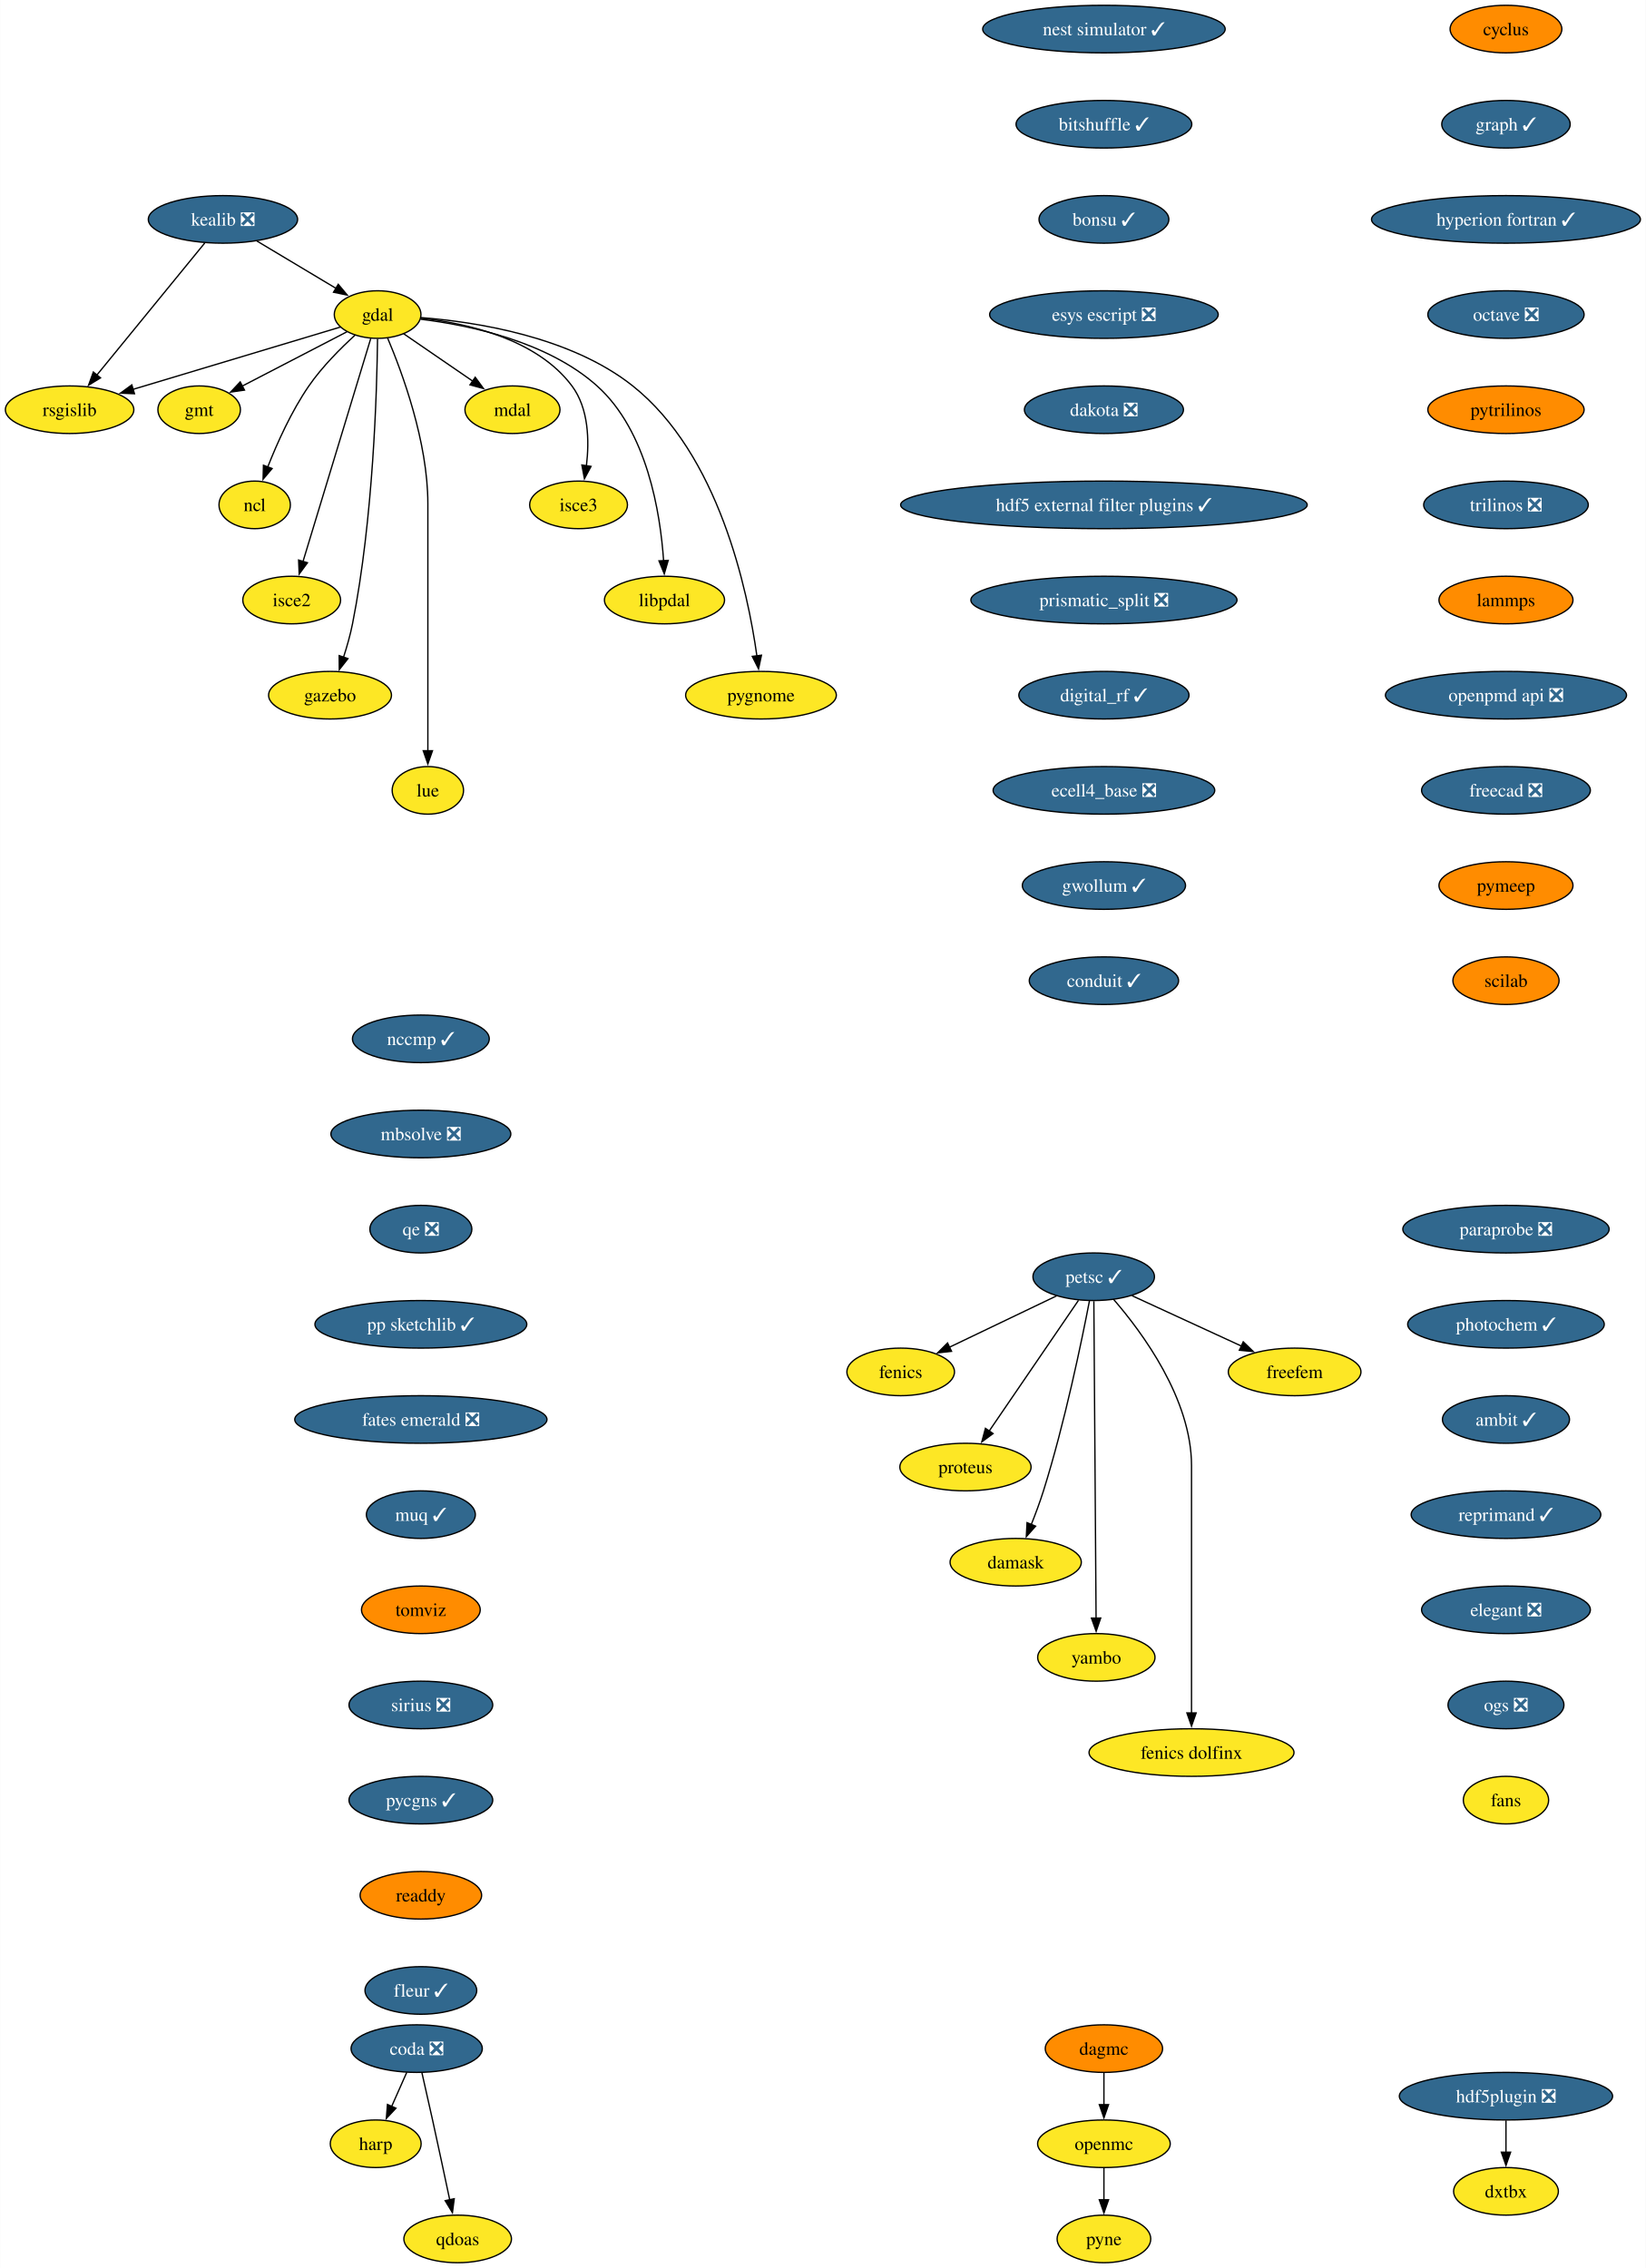
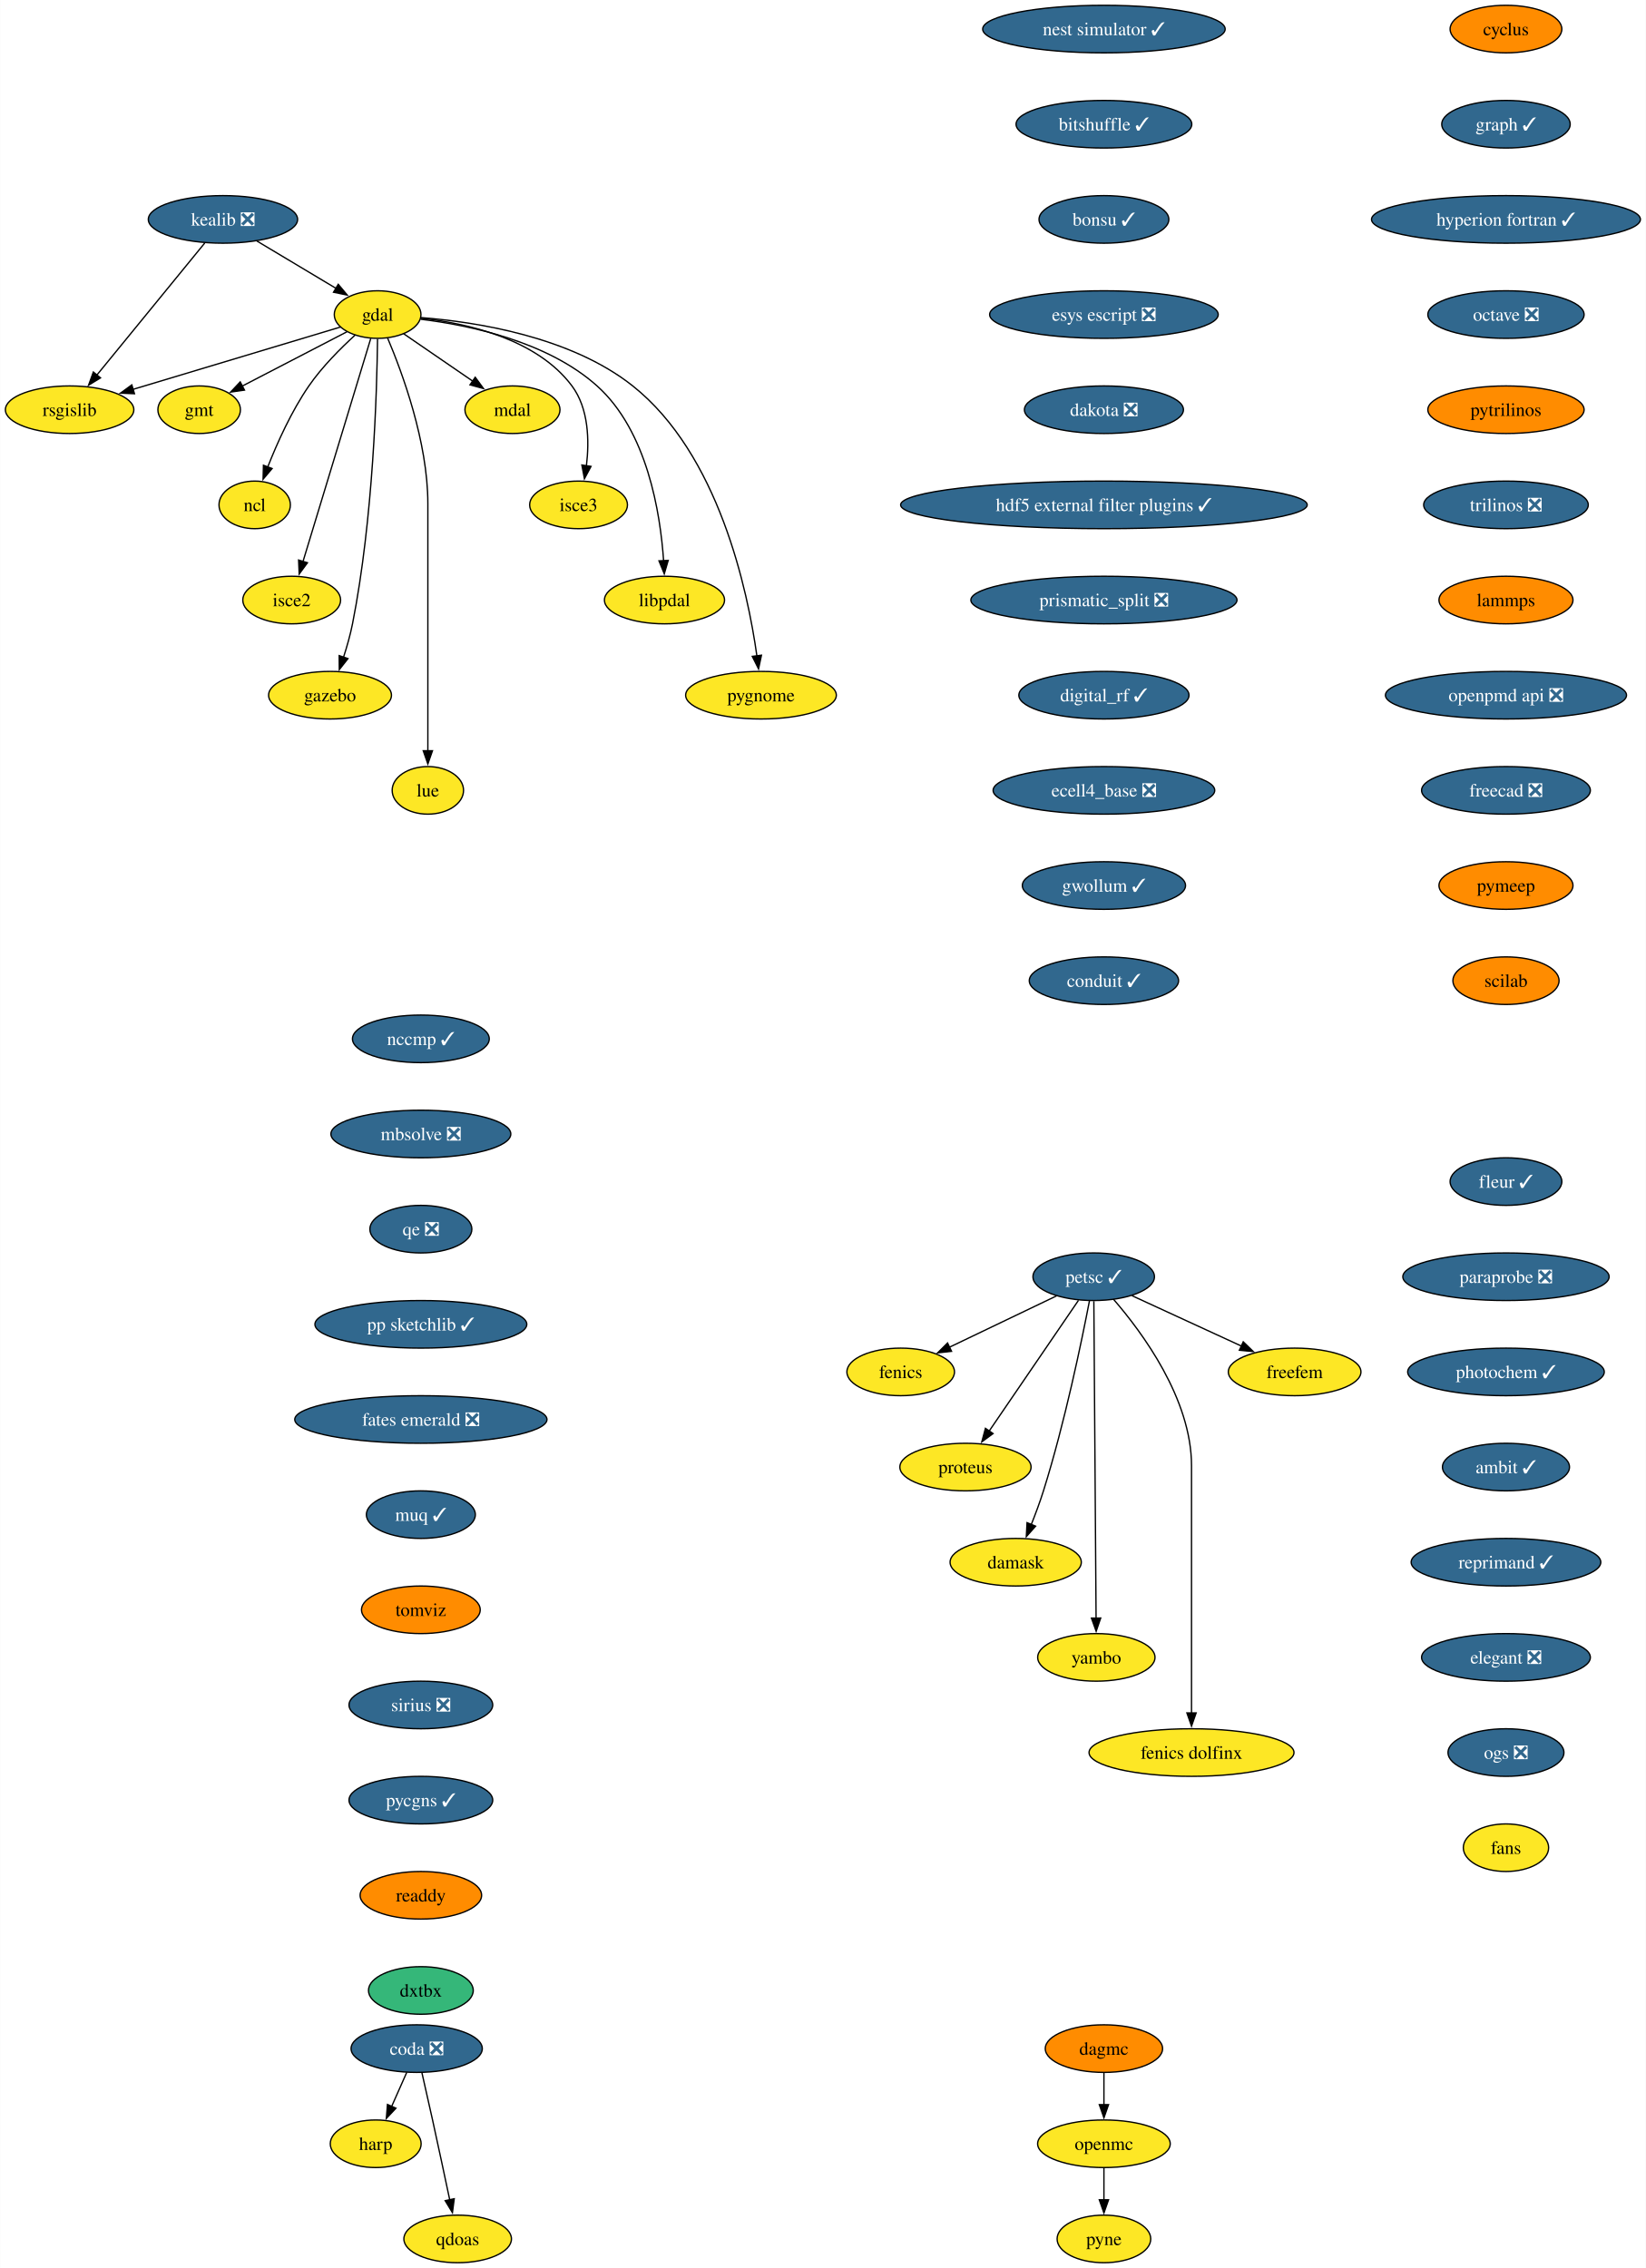
<svg xmlns="http://www.w3.org/2000/svg" xmlns:xlink="http://www.w3.org/1999/xlink" width="1245pt" height="1716pt" viewBox="0.00 0.00 1244.85 1716.00">
  <g id="graph0" class="graph" transform="scale(1 1) rotate(0) translate(4 1712)">
    <polygon fill="white" stroke="none" points="-4,4 -4,-1712 1240.85,-1712 1240.85,4 -4,4" />
    <g id="node1" class="node">
      <g id="a_node1">
        <a xlink:href="https://github.com/conda-forge/cyclus-feedstock" xlink:title="cyclus">
          <ellipse fill="#ff8c00" stroke="black" cx="1135.13" cy="-1690" rx="42.26" ry="18" />
          <text text-anchor="middle" x="1135.13" y="-1685.33" font-family="Times,serif" font-size="14.00">cyclus</text>
        </a>
      </g>
    </g>
    <g id="node2" class="node">
      <g id="a_node2">
        <a xlink:href="https://github.com/conda-forge/graph-feedstock/pull/12" xlink:title="graph ✓">
          <ellipse fill="#31688e" stroke="black" cx="1135.13" cy="-1618" rx="48.58" ry="18" />
          <text text-anchor="middle" x="1135.13" y="-1613.33" font-family="Times,serif" font-size="14.00" fill="white">graph ✓</text>
        </a>
      </g>
    </g>
    <g id="node15" class="node">
      <g id="a_node15">
        <a xlink:href="https://github.com/conda-forge/hyperion-fortran-feedstock/pull/32" xlink:title="hyperion fortran ✓">
          <ellipse fill="#31688e" stroke="black" cx="1135.13" cy="-1546" rx="101.71" ry="18" />
          <text text-anchor="middle" x="1135.13" y="-1541.33" font-family="Times,serif" font-size="14.00" fill="white">hyperion fortran ✓</text>
        </a>
      </g>
    </g>
    <g id="node3" class="node">
      <g id="a_node3">
        <a xlink:href="https://github.com/conda-forge/fenics-feedstock" xlink:title="fenics">
          <ellipse fill="#fde725" stroke="black" cx="677.26" cy="-674" rx="40.69" ry="18" />
          <text text-anchor="middle" x="677.26" y="-669.33" font-family="Times,serif" font-size="14.00">fenics</text>
        </a>
      </g>
    </g>
    <g id="node4" class="node">
      <g id="a_node4">
        <a xlink:href="https://github.com/conda-forge/gdal-feedstock" xlink:title="gdal">
          <ellipse fill="#fde725" stroke="black" cx="281.58" cy="-1474" rx="32.79" ry="18" />
          <text text-anchor="middle" x="281.58" y="-1469.33" font-family="Times,serif" font-size="14.00">gdal</text>
        </a>
      </g>
    </g>
    <g id="node5" class="node">
      <g id="a_node5">
        <a xlink:href="https://github.com/conda-forge/gmt-feedstock" xlink:title="gmt">
          <ellipse fill="#fde725" stroke="black" cx="146.58" cy="-1402" rx="31.22" ry="18" />
          <text text-anchor="middle" x="146.58" y="-1397.33" font-family="Times,serif" font-size="14.00">gmt</text>
        </a>
      </g>
    </g>
    <g id="edge2" class="edge">
      <path fill="none" stroke="black" d="M258.37,-1460.97C236.47,-1449.61 203.43,-1432.48 178.95,-1419.78" />
      <polygon fill="black" stroke="black" points="180.87,-1416.84 170.38,-1415.34 177.64,-1423.05 180.87,-1416.84" />
    </g>
    <g id="node6" class="node">
      <g id="a_node6">
        <a xlink:href="https://github.com/conda-forge/ncl-feedstock" xlink:title="ncl">
          <ellipse fill="#fde725" stroke="black" cx="188.58" cy="-1330" rx="27" ry="18" />
          <text text-anchor="middle" x="188.58" y="-1325.33" font-family="Times,serif" font-size="14.00">ncl</text>
        </a>
      </g>
    </g>
    <g id="edge3" class="edge">
      <path fill="none" stroke="black" d="M264.57,-1458.49C253.59,-1448.49 239.53,-1434.43 229.58,-1420 216.38,-1400.86 205.59,-1376.8 198.4,-1358.52" />
      <polygon fill="black" stroke="black" points="201.76,-1357.5 194.93,-1349.4 195.21,-1359.99 201.76,-1357.5" />
    </g>
    <g id="node7" class="node">
      <g id="a_node7">
        <a xlink:href="https://github.com/conda-forge/rsgislib-feedstock" xlink:title="rsgislib">
          <ellipse fill="#fde725" stroke="black" cx="48.58" cy="-1402" rx="48.58" ry="18" />
          <text text-anchor="middle" x="48.58" y="-1397.33" font-family="Times,serif" font-size="14.00">rsgislib</text>
        </a>
      </g>
    </g>
    <g id="edge4" class="edge">
      <path fill="none" stroke="black" d="M253.47,-1464.56C214.59,-1452.87 143.84,-1431.62 96.52,-1417.4" />
      <polygon fill="black" stroke="black" points="97.65,-1414.09 87.07,-1414.56 95.64,-1420.79 97.65,-1414.09" />
    </g>
    <g id="node8" class="node">
      <g id="a_node8">
        <a xlink:href="https://github.com/conda-forge/isce2-feedstock" xlink:title="isce2">
          <ellipse fill="#fde725" stroke="black" cx="216.58" cy="-1258" rx="37" ry="18" />
          <text text-anchor="middle" x="216.58" y="-1253.33" font-family="Times,serif" font-size="14.00">isce2</text>
        </a>
      </g>
    </g>
    <g id="edge5" class="edge">
      <path fill="none" stroke="black" d="M276.37,-1455.85C265.2,-1419.07 238.84,-1332.29 225.16,-1287.24" />
      <polygon fill="black" stroke="black" points="228.51,-1286.23 222.25,-1277.68 221.81,-1288.27 228.51,-1286.23" />
    </g>
    <g id="node9" class="node">
      <g id="a_node9">
        <a xlink:href="https://github.com/conda-forge/gazebo-feedstock" xlink:title="gazebo">
          <ellipse fill="#fde725" stroke="black" cx="245.58" cy="-1186" rx="46.47" ry="18" />
          <text text-anchor="middle" x="245.58" y="-1181.33" font-family="Times,serif" font-size="14.00">gazebo</text>
        </a>
      </g>
    </g>
    <g id="edge6" class="edge">
      <path fill="none" stroke="black" d="M281.51,-1455.57C281.07,-1416.56 278.34,-1319.42 262.58,-1240 260.92,-1231.62 258.38,-1222.72 255.76,-1214.64" />
      <polygon fill="black" stroke="black" points="259.14,-1213.69 252.59,-1205.36 252.51,-1215.95 259.14,-1213.69" />
    </g>
    <g id="node10" class="node">
      <g id="a_node10">
        <a xlink:href="https://github.com/conda-forge/lue-feedstock" xlink:title="lue">
          <ellipse fill="#fde725" stroke="black" cx="319.58" cy="-1114" rx="27" ry="18" />
          <text text-anchor="middle" x="319.58" y="-1109.33" font-family="Times,serif" font-size="14.00">lue</text>
        </a>
      </g>
    </g>
    <g id="edge7" class="edge">
      <path fill="none" stroke="black" d="M289.09,-1456.34C300.16,-1430.2 319.58,-1377.7 319.58,-1331 319.58,-1331 319.58,-1331 319.58,-1257 319.58,-1217.74 319.58,-1172.38 319.58,-1143.69" />
      <polygon fill="black" stroke="black" points="323.08,-1144 319.58,-1134 316.08,-1144 323.08,-1144" />
    </g>
    <g id="node11" class="node">
      <g id="a_node11">
        <a xlink:href="https://github.com/conda-forge/mdal-feedstock" xlink:title="mdal">
          <ellipse fill="#fde725" stroke="black" cx="383.58" cy="-1402" rx="35.95" ry="18" />
          <text text-anchor="middle" x="383.58" y="-1397.33" font-family="Times,serif" font-size="14.00">mdal</text>
        </a>
      </g>
    </g>
    <g id="edge8" class="edge">
      <path fill="none" stroke="black" d="M301.25,-1459.5C316.05,-1449.34 336.62,-1435.23 353.49,-1423.65" />
      <polygon fill="black" stroke="black" points="355.41,-1426.58 361.67,-1418.03 351.45,-1420.81 355.41,-1426.58" />
    </g>
    <g id="node12" class="node">
      <g id="a_node12">
        <a xlink:href="https://github.com/conda-forge/isce3-feedstock" xlink:title="isce3">
          <ellipse fill="#fde725" stroke="black" cx="433.58" cy="-1330" rx="37" ry="18" />
          <text text-anchor="middle" x="433.58" y="-1325.33" font-family="Times,serif" font-size="14.00">isce3</text>
        </a>
      </g>
    </g>
    <g id="edge9" class="edge">
      <path fill="none" stroke="black" d="M314.27,-1471.24C348.82,-1467.46 401.91,-1455.78 428.58,-1420 441.31,-1402.92 441.79,-1378.48 439.52,-1359.53" />
      <polygon fill="black" stroke="black" points="443,-1359.12 438.02,-1349.77 436.08,-1360.19 443,-1359.12" />
    </g>
    <g id="node13" class="node">
      <g id="a_node13">
        <a xlink:href="https://github.com/conda-forge/libpdal-feedstock" xlink:title="libpdal">
          <ellipse fill="#fde725" stroke="black" cx="498.58" cy="-1258" rx="45.42" ry="18" />
          <text text-anchor="middle" x="498.58" y="-1253.33" font-family="Times,serif" font-size="14.00">libpdal</text>
        </a>
      </g>
    </g>
    <g id="edge10" class="edge">
      <path fill="none" stroke="black" d="M314.18,-1470.46C350.78,-1466 409.96,-1453.72 447.58,-1420 485.53,-1385.98 495.46,-1323.92 497.92,-1287.59" />
      <polygon fill="black" stroke="black" points="501.4,-1288.01 498.42,-1277.84 494.41,-1287.65 501.4,-1288.01" />
    </g>
    <g id="node14" class="node">
      <g id="a_node14">
        <a xlink:href="https://github.com/conda-forge/pygnome-feedstock" xlink:title="pygnome">
          <ellipse fill="#fde725" stroke="black" cx="571.58" cy="-1186" rx="57" ry="18" />
          <text text-anchor="middle" x="571.58" y="-1181.33" font-family="Times,serif" font-size="14.00">pygnome</text>
        </a>
      </g>
    </g>
    <g id="edge11" class="edge">
      <path fill="none" stroke="black" d="M314.44,-1471.69C355.91,-1468.45 427.5,-1457.39 474.58,-1420 539.56,-1368.39 561.48,-1265.63 568.49,-1215.64" />
      <polygon fill="black" stroke="black" points="571.94,-1216.27 569.74,-1205.91 565,-1215.38 571.94,-1216.27" />
    </g>
    <g id="node16" class="node">
      <g id="a_node16">
        <a xlink:href="https://github.com/conda-forge/octave-feedstock/pull/131" xlink:title="octave ❎">
          <ellipse fill="#31688e" stroke="black" cx="1135.13" cy="-1474" rx="59.1" ry="18" />
          <text text-anchor="middle" x="1135.13" y="-1469.33" font-family="Times,serif" font-size="14.00" fill="white">octave ❎</text>
        </a>
      </g>
    </g>
    <g id="node18" class="node">
      <g id="a_node18">
        <a xlink:href="https://github.com/conda-forge/pytrilinos-feedstock" xlink:title="pytrilinos">
          <ellipse fill="#ff8c00" stroke="black" cx="1135.13" cy="-1402" rx="59.1" ry="18" />
          <text text-anchor="middle" x="1135.13" y="-1397.33" font-family="Times,serif" font-size="14.00">pytrilinos</text>
        </a>
      </g>
    </g>
    <g id="node17" class="node">
      <g id="a_node17">
        <a xlink:href="https://github.com/conda-forge/kealib-feedstock/pull/72" xlink:title="kealib ❎">
          <ellipse fill="#31688e" stroke="black" cx="164.58" cy="-1546" rx="56.47" ry="18" />
          <text text-anchor="middle" x="164.58" y="-1541.33" font-family="Times,serif" font-size="14.00" fill="white">kealib ❎</text>
        </a>
      </g>
    </g>
    <g id="edge14" class="edge">
      <path fill="none" stroke="black" d="M190.25,-1529.64C207.85,-1519.11 231.3,-1505.08 250.03,-1493.87" />
      <polygon fill="black" stroke="black" points="251.8,-1496.89 258.59,-1488.75 248.21,-1490.89 251.8,-1496.89" />
    </g>
    <g id="edge15" class="edge">
      <path fill="none" stroke="black" d="M150.82,-1528.15C130.56,-1503.36 92.59,-1456.88 69.06,-1428.07" />
      <polygon fill="black" stroke="black" points="71.96,-1426.09 62.92,-1420.56 66.54,-1430.52 71.96,-1426.09" />
    </g>
    <g id="node21" class="node">
      <g id="a_node21">
        <a xlink:href="https://github.com/conda-forge/trilinos-feedstock/pull/50" xlink:title="trilinos ❎">
          <ellipse fill="#31688e" stroke="black" cx="1135.13" cy="-1330" rx="62.26" ry="18" />
          <text text-anchor="middle" x="1135.13" y="-1325.33" font-family="Times,serif" font-size="14.00" fill="white">trilinos ❎</text>
        </a>
      </g>
    </g>
    <g id="node19" class="node">
      <g id="a_node19">
        <a xlink:href="https://github.com/conda-forge/openmc-feedstock" xlink:title="openmc">
          <ellipse fill="#fde725" stroke="black" cx="831" cy="-90" rx="50.16" ry="18" />
          <text text-anchor="middle" x="831" y="-85.33" font-family="Times,serif" font-size="14.00">openmc</text>
        </a>
      </g>
    </g>
    <g id="node20" class="node">
      <g id="a_node20">
        <a xlink:href="https://github.com/conda-forge/pyne-feedstock" xlink:title="pyne">
          <ellipse fill="#fde725" stroke="black" cx="831" cy="-18" rx="35.42" ry="18" />
          <text text-anchor="middle" x="831" y="-13.32" font-family="Times,serif" font-size="14.00">pyne</text>
        </a>
      </g>
    </g>
    <g id="edge17" class="edge">
      <path fill="none" stroke="black" d="M831,-71.7C831,-64.41 831,-55.73 831,-47.54" />
      <polygon fill="black" stroke="black" points="834.5,-47.62 831,-37.62 827.5,-47.62 834.5,-47.62" />
    </g>
    <g id="node28" class="node">
      <g id="a_node28">
        <a xlink:href="https://github.com/conda-forge/lammps-feedstock" xlink:title="lammps">
          <ellipse fill="#ff8c00" stroke="black" cx="1135.13" cy="-1258" rx="50.68" ry="18" />
          <text text-anchor="middle" x="1135.13" y="-1253.33" font-family="Times,serif" font-size="14.00">lammps</text>
        </a>
      </g>
    </g>
    <g id="node22" class="node">
      <g id="a_node22">
        <a xlink:href="https://github.com/conda-forge/petsc-feedstock/pull/224" xlink:title="petsc ✓">
          <ellipse fill="#31688e" stroke="black" cx="823.26" cy="-746" rx="45.95" ry="18" />
          <text text-anchor="middle" x="823.26" y="-741.33" font-family="Times,serif" font-size="14.00" fill="white">petsc ✓</text>
        </a>
      </g>
    </g>
    <g id="edge19" class="edge">
      <path fill="none" stroke="black" d="M795.11,-731.5C772.05,-720.45 739.25,-704.72 714.11,-692.67" />
      <polygon fill="black" stroke="black" points="715.74,-689.57 705.21,-688.4 712.72,-695.88 715.74,-689.57" />
    </g>
    <g id="node23" class="node">
      <g id="a_node23">
        <a xlink:href="https://github.com/conda-forge/proteus-feedstock" xlink:title="proteus">
          <ellipse fill="#fde725" stroke="black" cx="726.26" cy="-602" rx="49.63" ry="18" />
          <text text-anchor="middle" x="726.26" y="-597.33" font-family="Times,serif" font-size="14.00">proteus</text>
        </a>
      </g>
    </g>
    <g id="edge20" class="edge">
      <path fill="none" stroke="black" d="M811.75,-728.15C795.05,-703.71 763.95,-658.17 744.22,-629.29" />
      <polygon fill="black" stroke="black" points="747.14,-627.36 738.61,-621.07 741.36,-631.31 747.14,-627.36" />
    </g>
    <g id="node24" class="node">
      <g id="a_node24">
        <a xlink:href="https://github.com/conda-forge/damask-feedstock" xlink:title="damask">
          <ellipse fill="#fde725" stroke="black" cx="764.26" cy="-530" rx="49.63" ry="18" />
          <text text-anchor="middle" x="764.26" y="-525.33" font-family="Times,serif" font-size="14.00">damask</text>
        </a>
      </g>
    </g>
    <g id="edge21" class="edge">
      <path fill="none" stroke="black" d="M820.07,-727.86C814.35,-698.19 801.45,-635.51 785.26,-584 782.61,-575.56 779.25,-566.55 776,-558.41" />
      <polygon fill="black" stroke="black" points="779.32,-557.28 772.29,-549.36 772.84,-559.94 779.32,-557.28" />
    </g>
    <g id="node25" class="node">
      <g id="a_node25">
        <a xlink:href="https://github.com/conda-forge/yambo-feedstock" xlink:title="yambo">
          <ellipse fill="#fde725" stroke="black" cx="825.26" cy="-458" rx="44.37" ry="18" />
          <text text-anchor="middle" x="825.26" y="-453.32" font-family="Times,serif" font-size="14.00">yambo</text>
        </a>
      </g>
    </g>
    <g id="edge22" class="edge">
      <path fill="none" stroke="black" d="M823.38,-727.54C823.72,-679.76 824.65,-546.51 825.06,-487.61" />
      <polygon fill="black" stroke="black" points="828.56,-487.77 825.13,-477.75 821.56,-487.72 828.56,-487.77" />
    </g>
    <g id="node26" class="node">
      <g id="a_node26">
        <a xlink:href="https://github.com/conda-forge/fenics-dolfinx-feedstock" xlink:title="fenics dolfinx">
          <ellipse fill="#fde725" stroke="black" cx="897.26" cy="-386" rx="77.52" ry="18" />
          <text text-anchor="middle" x="897.26" y="-381.32" font-family="Times,serif" font-size="14.00">fenics dolfinx</text>
        </a>
      </g>
    </g>
    <g id="edge23" class="edge">
      <path fill="none" stroke="black" d="M838.24,-728.95C859.86,-704.02 897.26,-653.6 897.26,-603 897.26,-603 897.26,-603 897.26,-529 897.26,-489.74 897.26,-444.38 897.26,-415.69" />
      <polygon fill="black" stroke="black" points="900.76,-416 897.26,-406 893.76,-416 900.76,-416" />
    </g>
    <g id="node27" class="node">
      <g id="a_node27">
        <a xlink:href="https://github.com/conda-forge/freefem-feedstock" xlink:title="freefem">
          <ellipse fill="#fde725" stroke="black" cx="975.26" cy="-674" rx="50.16" ry="18" />
          <text text-anchor="middle" x="975.26" y="-669.33" font-family="Times,serif" font-size="14.00">freefem</text>
        </a>
      </g>
    </g>
    <g id="edge24" class="edge">
      <path fill="none" stroke="black" d="M852.21,-731.67C875.68,-720.86 909.01,-705.51 935.07,-693.51" />
      <polygon fill="black" stroke="black" points="936.39,-696.76 944.01,-689.39 933.46,-690.4 936.39,-696.76" />
    </g>
    <g id="node29" class="node">
      <g id="a_node29">
        <a xlink:href="https://github.com/conda-forge/openpmd-api-feedstock/pull/117" xlink:title="openpmd api ❎">
          <ellipse fill="#31688e" stroke="black" cx="1135.13" cy="-1186" rx="91.19" ry="18" />
          <text text-anchor="middle" x="1135.13" y="-1181.33" font-family="Times,serif" font-size="14.00" fill="white">openpmd api ❎</text>
        </a>
      </g>
    </g>
    <g id="node30" class="node">
      <g id="a_node30">
        <a xlink:href="https://github.com/conda-forge/freecad-feedstock/pull/140" xlink:title="freecad ❎">
          <ellipse fill="#31688e" stroke="black" cx="1135.13" cy="-1114" rx="63.84" ry="18" />
          <text text-anchor="middle" x="1135.13" y="-1109.33" font-family="Times,serif" font-size="14.00" fill="white">freecad ❎</text>
        </a>
      </g>
    </g>
    <g id="node31" class="node">
      <g id="a_node31">
        <a xlink:href="https://github.com/conda-forge/pymeep-feedstock" xlink:title="pymeep">
          <ellipse fill="#ff8c00" stroke="black" cx="1135.13" cy="-1042" rx="50.68" ry="18" />
          <text text-anchor="middle" x="1135.13" y="-1037.33" font-family="Times,serif" font-size="14.00">pymeep</text>
        </a>
      </g>
    </g>
    <g id="node32" class="node">
      <g id="a_node32">
        <a xlink:href="https://github.com/conda-forge/scilab-feedstock" xlink:title="scilab">
          <ellipse fill="#ff8c00" stroke="black" cx="1135.13" cy="-970" rx="40.16" ry="18" />
          <text text-anchor="middle" x="1135.13" y="-965.33" font-family="Times,serif" font-size="14.00">scilab</text>
        </a>
      </g>
    </g>
    <g id="node33" class="node">
      <g id="a_node33">
        <a xlink:href="https://github.com/conda-forge/nest-simulator-feedstock/pull/119" xlink:title="nest simulator ✓">
          <ellipse fill="#31688e" stroke="black" cx="831" cy="-1690" rx="91.72" ry="18" />
          <text text-anchor="middle" x="831" y="-1685.33" font-family="Times,serif" font-size="14.00" fill="white">nest simulator ✓</text>
        </a>
      </g>
    </g>
    <g id="node34" class="node">
      <g id="a_node34">
        <a xlink:href="https://github.com/conda-forge/bitshuffle-feedstock/pull/57" xlink:title="bitshuffle ✓">
          <ellipse fill="#31688e" stroke="black" cx="831" cy="-1618" rx="66.47" ry="18" />
          <text text-anchor="middle" x="831" y="-1613.33" font-family="Times,serif" font-size="14.00" fill="white">bitshuffle ✓</text>
        </a>
      </g>
    </g>
    <g id="node35" class="node">
      <g id="a_node35">
        <a xlink:href="https://github.com/conda-forge/bonsu-feedstock/pull/73" xlink:title="bonsu ✓">
          <ellipse fill="#31688e" stroke="black" cx="831" cy="-1546" rx="49.1" ry="18" />
          <text text-anchor="middle" x="831" y="-1541.33" font-family="Times,serif" font-size="14.00" fill="white">bonsu ✓</text>
        </a>
      </g>
    </g>
    <g id="node36" class="node">
      <g id="a_node36">
        <a xlink:href="https://github.com/conda-forge/esys-escript-feedstock/pull/77" xlink:title="esys escript ❎">
          <ellipse fill="#31688e" stroke="black" cx="831" cy="-1474" rx="86.46" ry="18" />
          <text text-anchor="middle" x="831" y="-1469.33" font-family="Times,serif" font-size="14.00" fill="white">esys escript ❎</text>
        </a>
      </g>
    </g>
    <g id="node37" class="node">
      <g id="a_node37">
        <a xlink:href="https://github.com/conda-forge/dakota-feedstock/pull/55" xlink:title="dakota ❎">
          <ellipse fill="#31688e" stroke="black" cx="831" cy="-1402" rx="60.15" ry="18" />
          <text text-anchor="middle" x="831" y="-1397.33" font-family="Times,serif" font-size="14.00" fill="white">dakota ❎</text>
        </a>
      </g>
    </g>
    <g id="node38" class="node">
      <g id="a_node38">
        <a xlink:href="https://github.com/conda-forge/hdf5-external-filter-plugins-feedstock/pull/24" xlink:title="hdf5 external filter plugins ✓">
          <ellipse fill="#31688e" stroke="black" cx="831" cy="-1330" rx="153.8" ry="18" />
          <text text-anchor="middle" x="831" y="-1325.33" font-family="Times,serif" font-size="14.00" fill="white">hdf5 external filter plugins ✓</text>
        </a>
      </g>
    </g>
    <g id="node39" class="node">
      <g id="a_node39">
        <a xlink:href="https://github.com/conda-forge/prismatic_split-feedstock/pull/57" xlink:title="prismatic_split ❎">
          <ellipse fill="#31688e" stroke="black" cx="831" cy="-1258" rx="100.66" ry="18" />
          <text text-anchor="middle" x="831" y="-1253.33" font-family="Times,serif" font-size="14.00" fill="white">prismatic_split ❎</text>
        </a>
      </g>
    </g>
-     <g id="node42" class="node">
-       <g id="a_node42">
+     <g id="node40" class="node">
+       <g id="a_node40">
        <a xlink:href="https://github.com/conda-forge/digital_rf-feedstock/pull/33" xlink:title="digital_rf ✓">
          <ellipse fill="#31688e" stroke="black" cx="831" cy="-1186" rx="64.36" ry="18" />
          <text text-anchor="middle" x="831" y="-1181.33" font-family="Times,serif" font-size="14.00" fill="white">digital_rf ✓</text>
        </a>
      </g>
    </g>
-     <g id="node40" class="node">
-       <g id="a_node40">
-         <a xlink:href="https://github.com/conda-forge/hdf5plugin-feedstock/pull/57" xlink:title="hdf5plugin ❎">
-           <ellipse fill="#31688e" stroke="black" cx="1135.13" cy="-126" rx="80.67" ry="18" />
-           <text text-anchor="middle" x="1135.13" y="-121.33" font-family="Times,serif" font-size="14.00" fill="white">hdf5plugin ❎</text>
-         </a>
-       </g>
-     </g>
    <g id="node41" class="node">
      <g id="a_node41">
-         <a xlink:href="https://github.com/conda-forge/dxtbx-feedstock" xlink:title="dxtbx">
-           <ellipse fill="#fde725" stroke="black" cx="1135.13" cy="-54" rx="39.63" ry="18" />
-           <text text-anchor="middle" x="1135.13" y="-49.33" font-family="Times,serif" font-size="14.00">dxtbx</text>
-         </a>
-       </g>
-     </g>
-     <g id="edge36" class="edge">
-       <path fill="none" stroke="black" d="M1135.13,-107.7C1135.13,-100.41 1135.13,-91.73 1135.13,-83.54" />
-       <polygon fill="black" stroke="black" points="1138.63,-83.62 1135.13,-73.62 1131.63,-83.62 1138.63,-83.62" />
-     </g>
-     <g id="node43" class="node">
-       <g id="a_node43">
        <a xlink:href="https://github.com/conda-forge/ecell4_base-feedstock/pull/33" xlink:title="ecell4_base ❎">
          <ellipse fill="#31688e" stroke="black" cx="831" cy="-1114" rx="83.83" ry="18" />
          <text text-anchor="middle" x="831" y="-1109.33" font-family="Times,serif" font-size="14.00" fill="white">ecell4_base ❎</text>
        </a>
      </g>
    </g>
-     <g id="node44" class="node">
-       <g id="a_node44">
+     <g id="node42" class="node">
+       <g id="a_node42">
        <a xlink:href="https://github.com/conda-forge/gwollum-feedstock/pull/62" xlink:title="gwollum ✓">
          <ellipse fill="#31688e" stroke="black" cx="831" cy="-1042" rx="61.73" ry="18" />
          <text text-anchor="middle" x="831" y="-1037.33" font-family="Times,serif" font-size="14.00" fill="white">gwollum ✓</text>
        </a>
      </g>
    </g>
-     <g id="node45" class="node">
-       <g id="a_node45">
+     <g id="node43" class="node">
+       <g id="a_node43">
        <a xlink:href="https://github.com/conda-forge/conduit-feedstock/pull/49" xlink:title="conduit ✓">
          <ellipse fill="#31688e" stroke="black" cx="831" cy="-970" rx="56.47" ry="18" />
          <text text-anchor="middle" x="831" y="-965.33" font-family="Times,serif" font-size="14.00" fill="white">conduit ✓</text>
        </a>
      </g>
    </g>
-     <g id="node46" class="node">
-       <g id="a_node46">
+     <g id="node44" class="node">
+       <g id="a_node44">
        <a xlink:href="https://github.com/conda-forge/dagmc-feedstock" xlink:title="dagmc">
          <ellipse fill="#ff8c00" stroke="black" cx="831" cy="-162" rx="44.37" ry="18" />
          <text text-anchor="middle" x="831" y="-157.32" font-family="Times,serif" font-size="14.00">dagmc</text>
        </a>
      </g>
    </g>
-     <g id="edge41" class="edge">
+     <g id="edge40" class="edge">
      <path fill="none" stroke="black" d="M831,-143.7C831,-136.41 831,-127.73 831,-119.54" />
      <polygon fill="black" stroke="black" points="834.5,-119.62 831,-109.62 827.5,-119.62 834.5,-119.62" />
    </g>
-     <g id="node47" class="node">
-       <g id="a_node47">
+     <g id="node45" class="node">
+       <g id="a_node45">
        <a xlink:href="https://github.com/conda-forge/nccmp-feedstock/pull/21" xlink:title="nccmp ✓">
          <ellipse fill="#31688e" stroke="black" cx="314.29" cy="-926" rx="51.74" ry="18" />
          <text text-anchor="middle" x="314.29" y="-921.33" font-family="Times,serif" font-size="14.00" fill="white">nccmp ✓</text>
        </a>
      </g>
    </g>
-     <g id="node48" class="node">
-       <g id="a_node48">
+     <g id="node46" class="node">
+       <g id="a_node46">
        <a xlink:href="https://github.com/conda-forge/mbsolve-feedstock/pull/20" xlink:title="mbsolve ❎">
          <ellipse fill="#31688e" stroke="black" cx="314.29" cy="-854" rx="68.04" ry="18" />
          <text text-anchor="middle" x="314.29" y="-849.33" font-family="Times,serif" font-size="14.00" fill="white">mbsolve ❎</text>
        </a>
      </g>
    </g>
-     <g id="node49" class="node">
-       <g id="a_node49">
+     <g id="node47" class="node">
+       <g id="a_node47">
        <a xlink:href="https://github.com/conda-forge/qe-feedstock/pull/57" xlink:title="qe ❎">
          <ellipse fill="#31688e" stroke="black" cx="314.29" cy="-782" rx="38.58" ry="18" />
          <text text-anchor="middle" x="314.29" y="-777.33" font-family="Times,serif" font-size="14.00" fill="white">qe ❎</text>
        </a>
      </g>
    </g>
-     <g id="node50" class="node">
-       <g id="a_node50">
+     <g id="node48" class="node">
+       <g id="a_node48">
        <a xlink:href="https://github.com/conda-forge/pp-sketchlib-feedstock/pull/59" xlink:title="pp sketchlib ✓">
          <ellipse fill="#31688e" stroke="black" cx="314.29" cy="-710" rx="80.14" ry="18" />
          <text text-anchor="middle" x="314.29" y="-705.33" font-family="Times,serif" font-size="14.00" fill="white">pp sketchlib ✓</text>
        </a>
      </g>
    </g>
-     <g id="node51" class="node">
-       <g id="a_node51">
+     <g id="node49" class="node">
+       <g id="a_node49">
        <a xlink:href="https://github.com/conda-forge/fates-emerald-feedstock/pull/21" xlink:title="fates emerald ❎">
          <ellipse fill="#31688e" stroke="black" cx="314.29" cy="-638" rx="95.4" ry="18" />
          <text text-anchor="middle" x="314.29" y="-633.33" font-family="Times,serif" font-size="14.00" fill="white">fates emerald ❎</text>
        </a>
      </g>
    </g>
-     <g id="node52" class="node">
-       <g id="a_node52">
+     <g id="node50" class="node">
+       <g id="a_node50">
        <a xlink:href="https://github.com/conda-forge/muq-feedstock/pull/54" xlink:title="muq ✓">
          <ellipse fill="#31688e" stroke="black" cx="314.29" cy="-566" rx="41.21" ry="18" />
          <text text-anchor="middle" x="314.29" y="-561.33" font-family="Times,serif" font-size="14.00" fill="white">muq ✓</text>
        </a>
      </g>
    </g>
-     <g id="node53" class="node">
-       <g id="a_node53">
+     <g id="node51" class="node">
+       <g id="a_node51">
        <a xlink:href="https://github.com/conda-forge/tomviz-feedstock" xlink:title="tomviz">
          <ellipse fill="#ff8c00" stroke="black" cx="314.29" cy="-494" rx="44.9" ry="18" />
          <text text-anchor="middle" x="314.29" y="-489.32" font-family="Times,serif" font-size="14.00">tomviz</text>
        </a>
      </g>
    </g>
-     <g id="node54" class="node">
-       <g id="a_node54">
+     <g id="node52" class="node">
+       <g id="a_node52">
        <a xlink:href="https://github.com/conda-forge/sirius-feedstock/pull/34" xlink:title="sirius ❎">
          <ellipse fill="#31688e" stroke="black" cx="314.29" cy="-422" rx="54.36" ry="18" />
          <text text-anchor="middle" x="314.29" y="-417.32" font-family="Times,serif" font-size="14.00" fill="white">sirius ❎</text>
        </a>
      </g>
    </g>
-     <g id="node55" class="node">
-       <g id="a_node55">
+     <g id="node53" class="node">
+       <g id="a_node53">
        <a xlink:href="https://github.com/conda-forge/pycgns-feedstock/pull/39" xlink:title="pycgns ✓">
          <ellipse fill="#31688e" stroke="black" cx="314.29" cy="-350" rx="54.36" ry="18" />
          <text text-anchor="middle" x="314.29" y="-345.32" font-family="Times,serif" font-size="14.00" fill="white">pycgns ✓</text>
        </a>
      </g>
    </g>
-     <g id="node56" class="node">
-       <g id="a_node56">
+     <g id="node54" class="node">
+       <g id="a_node54">
        <a xlink:href="https://github.com/conda-forge/readdy-feedstock" xlink:title="readdy">
          <ellipse fill="#ff8c00" stroke="black" cx="314.29" cy="-278" rx="45.95" ry="18" />
          <text text-anchor="middle" x="314.29" y="-273.32" font-family="Times,serif" font-size="14.00">readdy</text>
        </a>
      </g>
    </g>
-     <g id="node60" class="node">
-       <g id="a_node60">
-         <a xlink:href="https://github.com/conda-forge/fleur-feedstock/pull/22" xlink:title="fleur ✓">
-           <ellipse fill="#31688e" stroke="black" cx="314.29" cy="-206" rx="42.26" ry="18" />
-           <text text-anchor="middle" x="314.29" y="-201.32" font-family="Times,serif" font-size="14.00" fill="white">fleur ✓</text>
-         </a>
-       </g>
-     </g>
-     <g id="node57" class="node">
-       <g id="a_node57">
+     <g id="node58" class="node">
+       <g id="a_node58">
+         <a xlink:href="https://github.com/conda-forge/dxtbx-feedstock" xlink:title="dxtbx">
+           <ellipse fill="#35b779" stroke="black" cx="314.29" cy="-206" rx="39.63" ry="18" />
+           <text text-anchor="middle" x="314.29" y="-201.32" font-family="Times,serif" font-size="14.00">dxtbx</text>
+         </a>
+       </g>
+     </g>
+     <g id="node55" class="node">
+       <g id="a_node55">
        <a xlink:href="https://github.com/conda-forge/coda-feedstock/pull/36" xlink:title="coda ❎">
          <ellipse fill="#31688e" stroke="black" cx="311.13" cy="-162" rx="49.63" ry="18" />
          <text text-anchor="middle" x="311.13" y="-157.32" font-family="Times,serif" font-size="14.00" fill="white">coda ❎</text>
        </a>
      </g>
    </g>
-     <g id="node58" class="node">
-       <g id="a_node58">
+     <g id="node56" class="node">
+       <g id="a_node56">
        <a xlink:href="https://github.com/conda-forge/harp-feedstock" xlink:title="harp">
          <ellipse fill="#fde725" stroke="black" cx="280.13" cy="-90" rx="34.37" ry="18" />
          <text text-anchor="middle" x="280.13" y="-85.33" font-family="Times,serif" font-size="14.00">harp</text>
        </a>
      </g>
    </g>
-     <g id="edge51" class="edge">
+     <g id="edge50" class="edge">
      <path fill="none" stroke="black" d="M303.63,-144.05C300.2,-136.32 296.05,-126.96 292.2,-118.27" />
      <polygon fill="black" stroke="black" points="295.43,-116.9 288.18,-109.17 289.03,-119.73 295.43,-116.9" />
    </g>
-     <g id="node59" class="node">
-       <g id="a_node59">
+     <g id="node57" class="node">
+       <g id="a_node57">
        <a xlink:href="https://github.com/conda-forge/qdoas-feedstock" xlink:title="qdoas">
          <ellipse fill="#fde725" stroke="black" cx="342.13" cy="-18" rx="40.69" ry="18" />
          <text text-anchor="middle" x="342.13" y="-13.32" font-family="Times,serif" font-size="14.00">qdoas</text>
        </a>
      </g>
    </g>
-     <g id="edge52" class="edge">
+     <g id="edge51" class="edge">
      <path fill="none" stroke="black" d="M315.07,-143.83C317.44,-133.46 320.49,-119.98 323.13,-108 327.57,-87.81 332.43,-65.02 336.13,-47.55" />
      <polygon fill="black" stroke="black" points="339.53,-48.4 338.17,-37.89 332.68,-46.95 339.53,-48.4" />
    </g>
+     <g id="node59" class="node">
+       <g id="a_node59">
+         <a xlink:href="https://github.com/conda-forge/fleur-feedstock/pull/22" xlink:title="fleur ✓">
+           <ellipse fill="#31688e" stroke="black" cx="1135.13" cy="-818" rx="42.26" ry="18" />
+           <text text-anchor="middle" x="1135.13" y="-813.33" font-family="Times,serif" font-size="14.00" fill="white">fleur ✓</text>
+         </a>
+       </g>
+     </g>
+     <g id="node60" class="node">
+       <g id="a_node60">
+         <a xlink:href="https://github.com/conda-forge/paraprobe-feedstock/pull/19" xlink:title="paraprobe ❎">
+           <ellipse fill="#31688e" stroke="black" cx="1135.13" cy="-746" rx="78.04" ry="18" />
+           <text text-anchor="middle" x="1135.13" y="-741.33" font-family="Times,serif" font-size="14.00" fill="white">paraprobe ❎</text>
+         </a>
+       </g>
+     </g>
    <g id="node61" class="node">
      <g id="a_node61">
-         <a xlink:href="https://github.com/conda-forge/paraprobe-feedstock/pull/19" xlink:title="paraprobe ❎">
-           <ellipse fill="#31688e" stroke="black" cx="1135.13" cy="-782" rx="78.04" ry="18" />
-           <text text-anchor="middle" x="1135.13" y="-777.33" font-family="Times,serif" font-size="14.00" fill="white">paraprobe ❎</text>
+         <a xlink:href="https://github.com/conda-forge/photochem-feedstock/pull/26" xlink:title="photochem ✓">
+           <ellipse fill="#31688e" stroke="black" cx="1135.13" cy="-674" rx="74.36" ry="18" />
+           <text text-anchor="middle" x="1135.13" y="-669.33" font-family="Times,serif" font-size="14.00" fill="white">photochem ✓</text>
        </a>
      </g>
    </g>
    <g id="node62" class="node">
      <g id="a_node62">
-         <a xlink:href="https://github.com/conda-forge/photochem-feedstock/pull/26" xlink:title="photochem ✓">
-           <ellipse fill="#31688e" stroke="black" cx="1135.13" cy="-710" rx="74.36" ry="18" />
-           <text text-anchor="middle" x="1135.13" y="-705.33" font-family="Times,serif" font-size="14.00" fill="white">photochem ✓</text>
+         <a xlink:href="https://github.com/conda-forge/ambit-feedstock/pull/15" xlink:title="ambit ✓">
+           <ellipse fill="#31688e" stroke="black" cx="1135.13" cy="-602" rx="48.05" ry="18" />
+           <text text-anchor="middle" x="1135.13" y="-597.33" font-family="Times,serif" font-size="14.00" fill="white">ambit ✓</text>
        </a>
      </g>
    </g>
    <g id="node63" class="node">
      <g id="a_node63">
-         <a xlink:href="https://github.com/conda-forge/ambit-feedstock/pull/15" xlink:title="ambit ✓">
-           <ellipse fill="#31688e" stroke="black" cx="1135.13" cy="-638" rx="48.05" ry="18" />
-           <text text-anchor="middle" x="1135.13" y="-633.33" font-family="Times,serif" font-size="14.00" fill="white">ambit ✓</text>
+         <a xlink:href="https://github.com/conda-forge/reprimand-feedstock/pull/8" xlink:title="reprimand ✓">
+           <ellipse fill="#31688e" stroke="black" cx="1135.13" cy="-530" rx="71.73" ry="18" />
+           <text text-anchor="middle" x="1135.13" y="-525.33" font-family="Times,serif" font-size="14.00" fill="white">reprimand ✓</text>
        </a>
      </g>
    </g>
    <g id="node64" class="node">
      <g id="a_node64">
-         <a xlink:href="https://github.com/conda-forge/reprimand-feedstock/pull/8" xlink:title="reprimand ✓">
-           <ellipse fill="#31688e" stroke="black" cx="1135.13" cy="-566" rx="71.73" ry="18" />
-           <text text-anchor="middle" x="1135.13" y="-561.33" font-family="Times,serif" font-size="14.00" fill="white">reprimand ✓</text>
+         <a xlink:href="https://github.com/conda-forge/elegant-feedstock/pull/14" xlink:title="elegant ❎">
+           <ellipse fill="#31688e" stroke="black" cx="1135.13" cy="-458" rx="63.84" ry="18" />
+           <text text-anchor="middle" x="1135.13" y="-453.32" font-family="Times,serif" font-size="14.00" fill="white">elegant ❎</text>
        </a>
      </g>
    </g>
    <g id="node65" class="node">
      <g id="a_node65">
-         <a xlink:href="https://github.com/conda-forge/elegant-feedstock/pull/14" xlink:title="elegant ❎">
-           <ellipse fill="#31688e" stroke="black" cx="1135.13" cy="-494" rx="63.84" ry="18" />
-           <text text-anchor="middle" x="1135.13" y="-489.32" font-family="Times,serif" font-size="14.00" fill="white">elegant ❎</text>
+         <a xlink:href="https://github.com/conda-forge/ogs-feedstock/pull/6" xlink:title="ogs ❎">
+           <ellipse fill="#31688e" stroke="black" cx="1135.13" cy="-386" rx="43.84" ry="18" />
+           <text text-anchor="middle" x="1135.13" y="-381.32" font-family="Times,serif" font-size="14.00" fill="white">ogs ❎</text>
        </a>
      </g>
    </g>
    <g id="node66" class="node">
      <g id="a_node66">
-         <a xlink:href="https://github.com/conda-forge/ogs-feedstock/pull/6" xlink:title="ogs ❎">
-           <ellipse fill="#31688e" stroke="black" cx="1135.13" cy="-422" rx="43.84" ry="18" />
-           <text text-anchor="middle" x="1135.13" y="-417.32" font-family="Times,serif" font-size="14.00" fill="white">ogs ❎</text>
-         </a>
-       </g>
-     </g>
-     <g id="node67" class="node">
-       <g id="a_node67">
        <a xlink:href="https://github.com/conda-forge/fans-feedstock" xlink:title="fans">
-           <ellipse fill="#fde725" stroke="black" cx="1135.13" cy="-350" rx="32.27" ry="18" />
-           <text text-anchor="middle" x="1135.13" y="-345.32" font-family="Times,serif" font-size="14.00">fans</text>
+           <ellipse fill="#fde725" stroke="black" cx="1135.13" cy="-314" rx="32.27" ry="18" />
+           <text text-anchor="middle" x="1135.13" y="-309.32" font-family="Times,serif" font-size="14.00">fans</text>
        </a>
      </g>
    </g>
  </g>
</svg>
